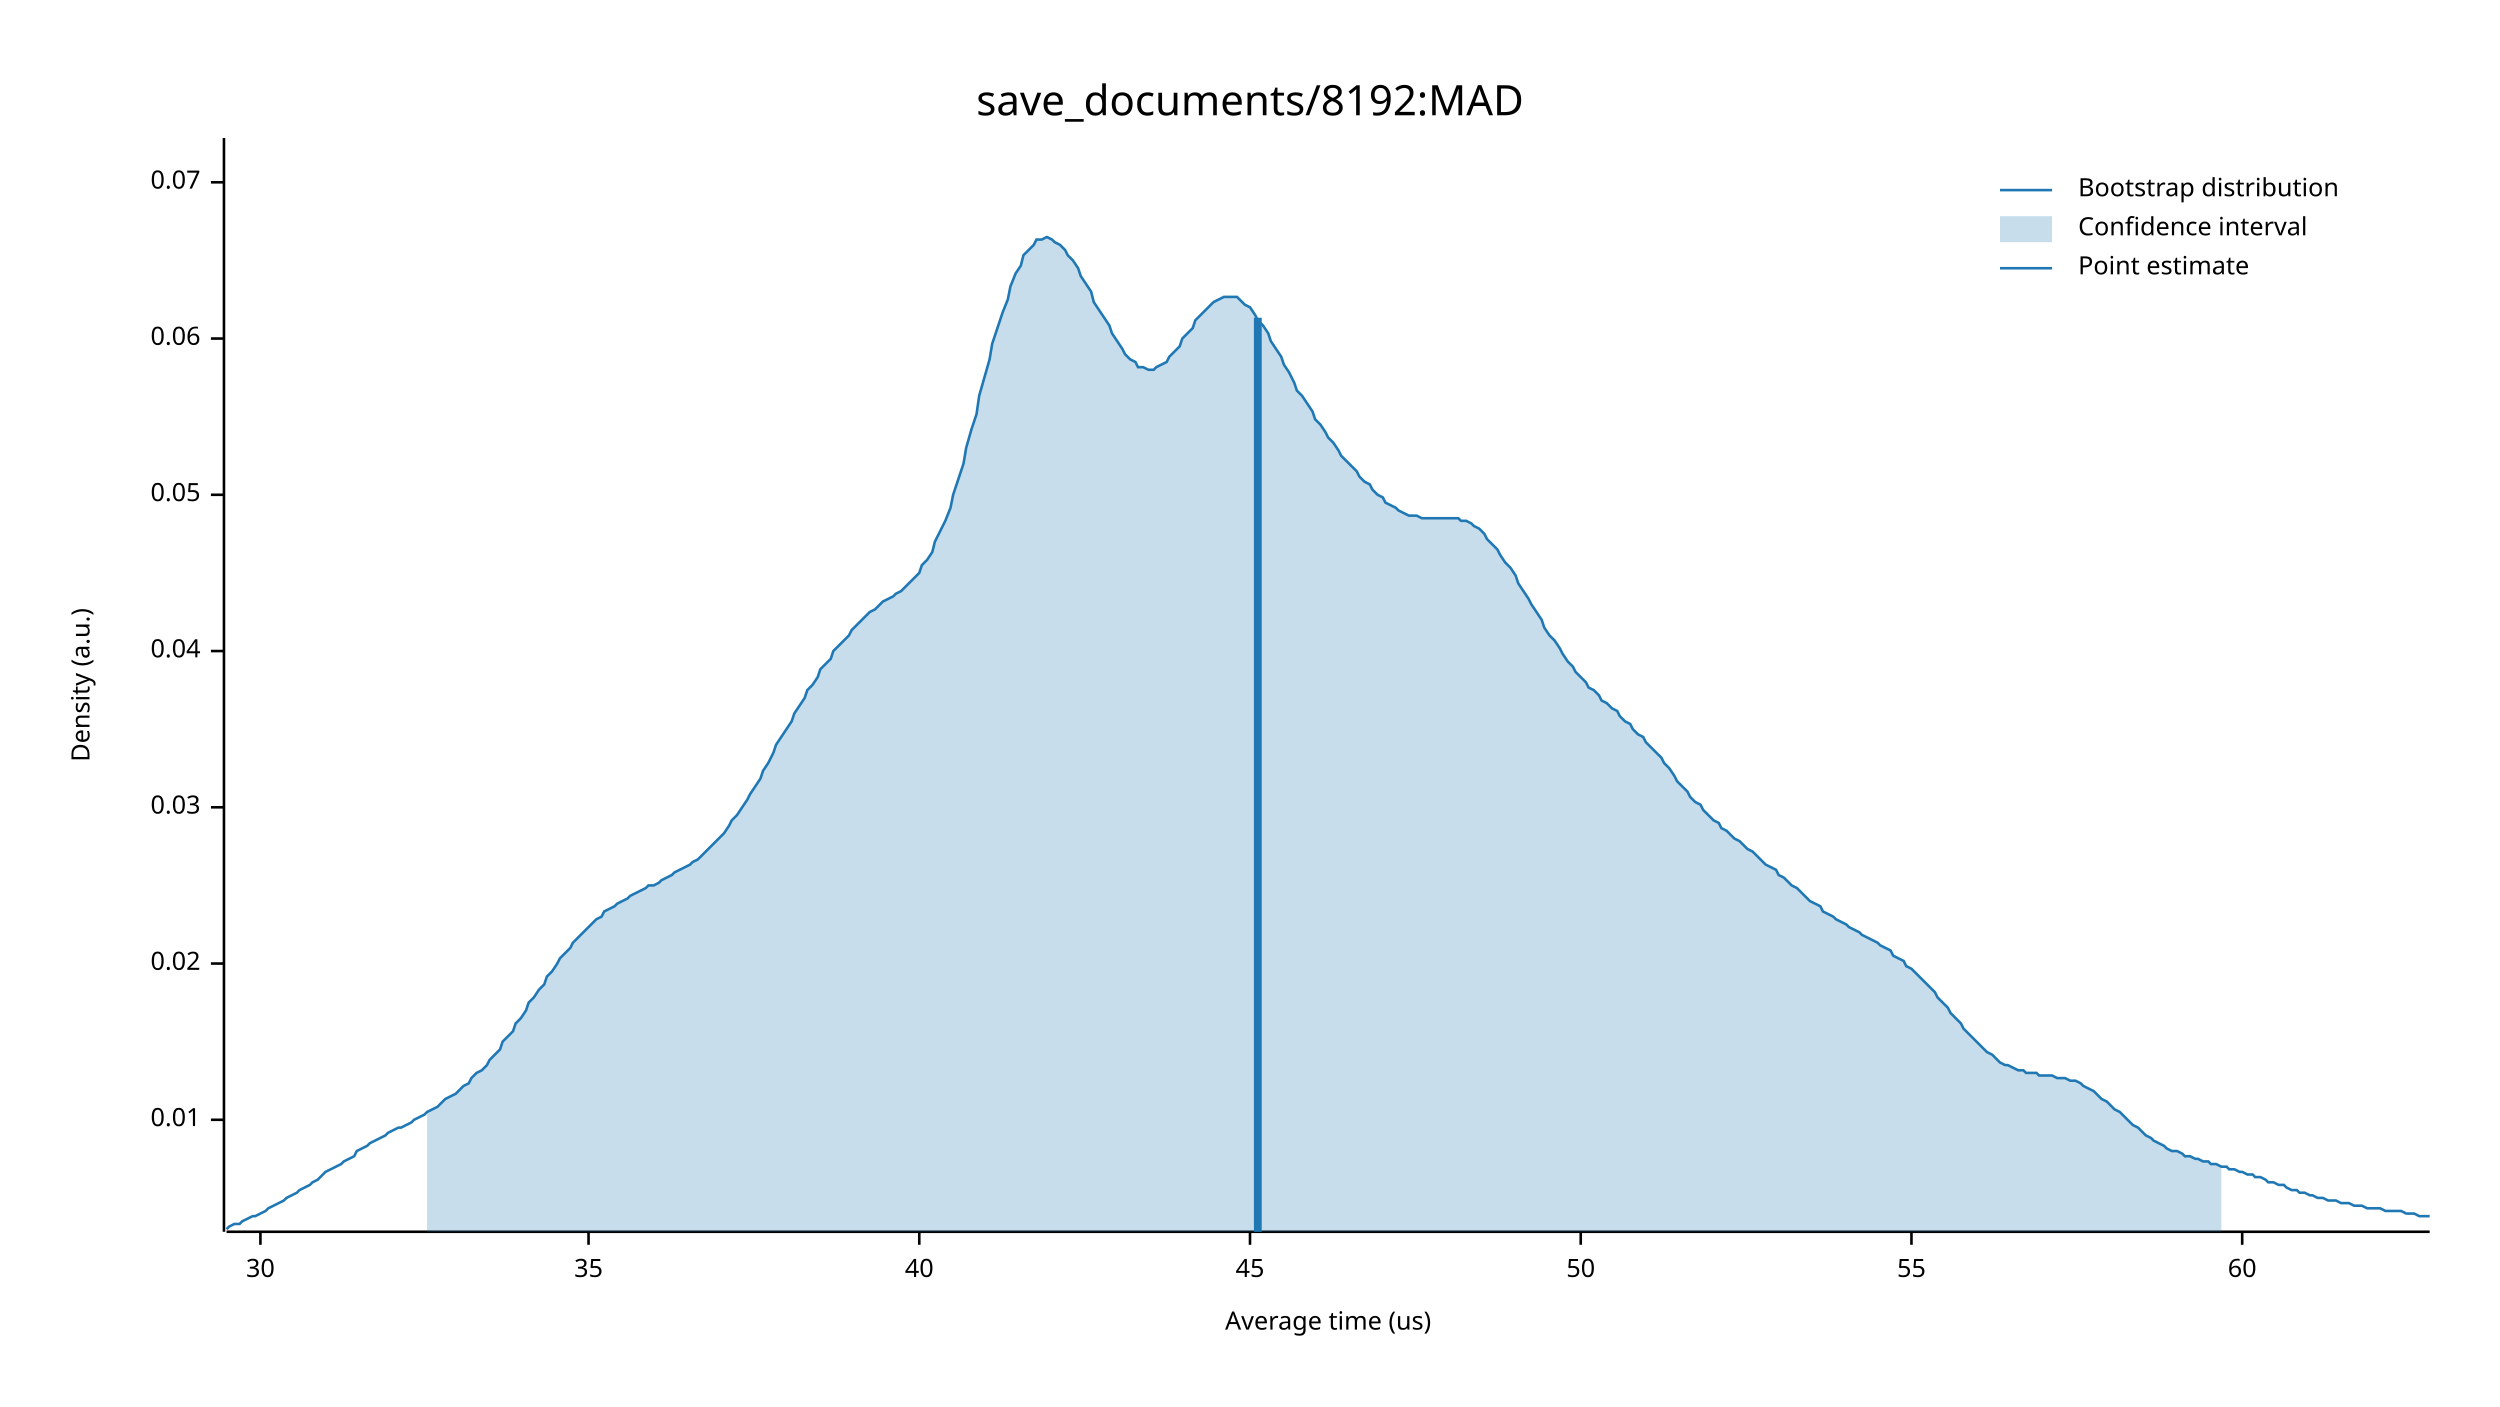
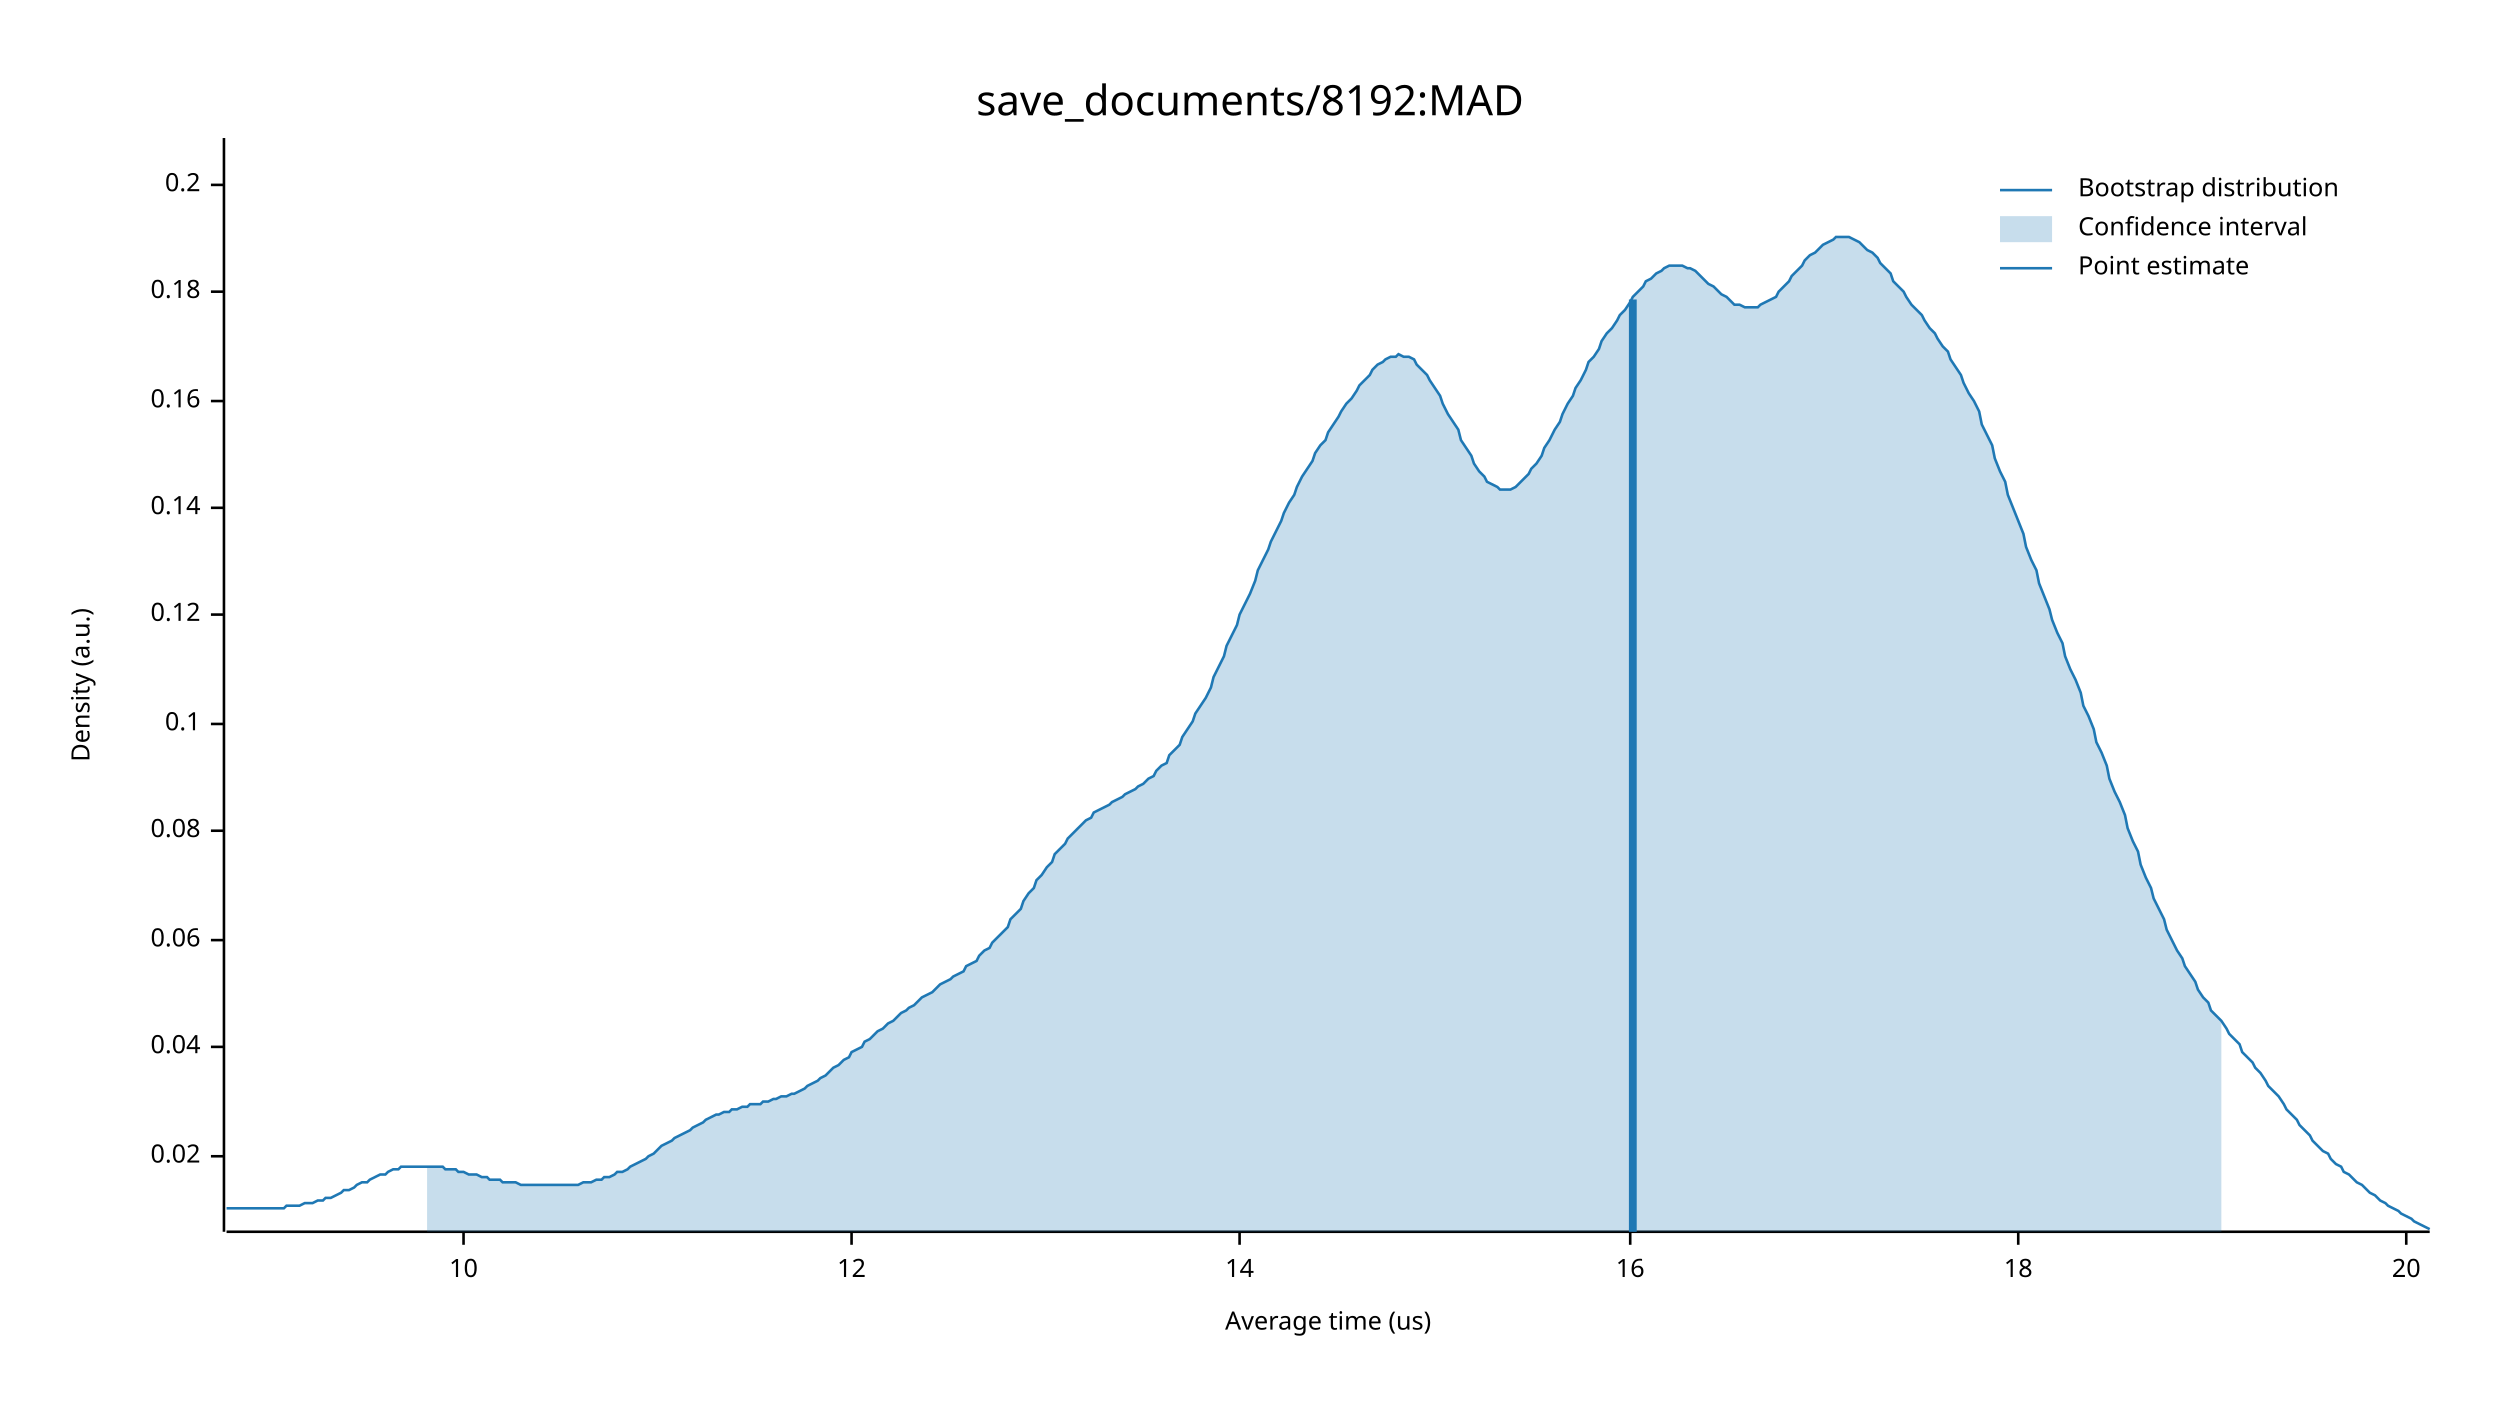
<svg xmlns="http://www.w3.org/2000/svg" width="960" height="540" viewBox="0 0 960 540">
  <text x="480" y="32" dy="0.76em" text-anchor="middle" font-family="sans-serif" font-size="16.129" opacity="1" fill="#000000">
save_documents/8192:MAD
</text>
  <text x="27" y="263" dy="0.76em" text-anchor="middle" font-family="sans-serif" font-size="9.677" opacity="1" fill="#000000" transform="rotate(270, 27, 263)">
Density (a.u.)
</text>
  <text x="510" y="513" dy="-0.5ex" text-anchor="middle" font-family="sans-serif" font-size="9.677" opacity="1" fill="#000000">
Average time (us)
</text>
  <polyline fill="none" opacity="1" stroke="#000000" stroke-width="1" points="86,53 86,473 " />
-   <text x="77" y="430" dy="0.5ex" text-anchor="end" font-family="sans-serif" font-size="9.677" opacity="1" fill="#000000">
- 0.01
- </text>
-   <polyline fill="none" opacity="1" stroke="#000000" stroke-width="1" points="81,430 86,430 " />
-   <text x="77" y="370" dy="0.5ex" text-anchor="end" font-family="sans-serif" font-size="9.677" opacity="1" fill="#000000">
+   <text x="77" y="444" dy="0.5ex" text-anchor="end" font-family="sans-serif" font-size="9.677" opacity="1" fill="#000000">
0.02
</text>
-   <polyline fill="none" opacity="1" stroke="#000000" stroke-width="1" points="81,370 86,370 " />
-   <text x="77" y="310" dy="0.5ex" text-anchor="end" font-family="sans-serif" font-size="9.677" opacity="1" fill="#000000">
- 0.03
- </text>
-   <polyline fill="none" opacity="1" stroke="#000000" stroke-width="1" points="81,310 86,310 " />
-   <text x="77" y="250" dy="0.5ex" text-anchor="end" font-family="sans-serif" font-size="9.677" opacity="1" fill="#000000">
+   <polyline fill="none" opacity="1" stroke="#000000" stroke-width="1" points="81,444 86,444 " />
+   <text x="77" y="402" dy="0.5ex" text-anchor="end" font-family="sans-serif" font-size="9.677" opacity="1" fill="#000000">
0.04
</text>
-   <polyline fill="none" opacity="1" stroke="#000000" stroke-width="1" points="81,250 86,250 " />
-   <text x="77" y="190" dy="0.5ex" text-anchor="end" font-family="sans-serif" font-size="9.677" opacity="1" fill="#000000">
- 0.05
- </text>
-   <polyline fill="none" opacity="1" stroke="#000000" stroke-width="1" points="81,190 86,190 " />
-   <text x="77" y="130" dy="0.5ex" text-anchor="end" font-family="sans-serif" font-size="9.677" opacity="1" fill="#000000">
+   <polyline fill="none" opacity="1" stroke="#000000" stroke-width="1" points="81,402 86,402 " />
+   <text x="77" y="361" dy="0.5ex" text-anchor="end" font-family="sans-serif" font-size="9.677" opacity="1" fill="#000000">
0.06
</text>
-   <polyline fill="none" opacity="1" stroke="#000000" stroke-width="1" points="81,130 86,130 " />
-   <text x="77" y="70" dy="0.5ex" text-anchor="end" font-family="sans-serif" font-size="9.677" opacity="1" fill="#000000">
- 0.07
+   <polyline fill="none" opacity="1" stroke="#000000" stroke-width="1" points="81,361 86,361 " />
+   <text x="77" y="319" dy="0.5ex" text-anchor="end" font-family="sans-serif" font-size="9.677" opacity="1" fill="#000000">
+ 0.08
</text>
-   <polyline fill="none" opacity="1" stroke="#000000" stroke-width="1" points="81,70 86,70 " />
+   <polyline fill="none" opacity="1" stroke="#000000" stroke-width="1" points="81,319 86,319 " />
+   <text x="77" y="278" dy="0.5ex" text-anchor="end" font-family="sans-serif" font-size="9.677" opacity="1" fill="#000000">
+ 0.1
+ </text>
+   <polyline fill="none" opacity="1" stroke="#000000" stroke-width="1" points="81,278 86,278 " />
+   <text x="77" y="236" dy="0.5ex" text-anchor="end" font-family="sans-serif" font-size="9.677" opacity="1" fill="#000000">
+ 0.12
+ </text>
+   <polyline fill="none" opacity="1" stroke="#000000" stroke-width="1" points="81,236 86,236 " />
+   <text x="77" y="195" dy="0.5ex" text-anchor="end" font-family="sans-serif" font-size="9.677" opacity="1" fill="#000000">
+ 0.14
+ </text>
+   <polyline fill="none" opacity="1" stroke="#000000" stroke-width="1" points="81,195 86,195 " />
+   <text x="77" y="154" dy="0.5ex" text-anchor="end" font-family="sans-serif" font-size="9.677" opacity="1" fill="#000000">
+ 0.16
+ </text>
+   <polyline fill="none" opacity="1" stroke="#000000" stroke-width="1" points="81,154 86,154 " />
+   <text x="77" y="112" dy="0.5ex" text-anchor="end" font-family="sans-serif" font-size="9.677" opacity="1" fill="#000000">
+ 0.18
+ </text>
+   <polyline fill="none" opacity="1" stroke="#000000" stroke-width="1" points="81,112 86,112 " />
+   <text x="77" y="71" dy="0.5ex" text-anchor="end" font-family="sans-serif" font-size="9.677" opacity="1" fill="#000000">
+ 0.2
+ </text>
+   <polyline fill="none" opacity="1" stroke="#000000" stroke-width="1" points="81,71 86,71 " />
  <polyline fill="none" opacity="1" stroke="#000000" stroke-width="1" points="87,473 933,473 " />
-   <text x="100" y="483" dy="0.76em" text-anchor="middle" font-family="sans-serif" font-size="9.677" opacity="1" fill="#000000">
- 30
+   <text x="178" y="483" dy="0.76em" text-anchor="middle" font-family="sans-serif" font-size="9.677" opacity="1" fill="#000000">
+ 10
</text>
-   <polyline fill="none" opacity="1" stroke="#000000" stroke-width="1" points="100,473 100,478 " />
-   <text x="226" y="483" dy="0.76em" text-anchor="middle" font-family="sans-serif" font-size="9.677" opacity="1" fill="#000000">
- 35
+   <polyline fill="none" opacity="1" stroke="#000000" stroke-width="1" points="178,473 178,478 " />
+   <text x="327" y="483" dy="0.76em" text-anchor="middle" font-family="sans-serif" font-size="9.677" opacity="1" fill="#000000">
+ 12
</text>
-   <polyline fill="none" opacity="1" stroke="#000000" stroke-width="1" points="226,473 226,478 " />
-   <text x="353" y="483" dy="0.76em" text-anchor="middle" font-family="sans-serif" font-size="9.677" opacity="1" fill="#000000">
- 40
+   <polyline fill="none" opacity="1" stroke="#000000" stroke-width="1" points="327,473 327,478 " />
+   <text x="476" y="483" dy="0.76em" text-anchor="middle" font-family="sans-serif" font-size="9.677" opacity="1" fill="#000000">
+ 14
</text>
-   <polyline fill="none" opacity="1" stroke="#000000" stroke-width="1" points="353,473 353,478 " />
-   <text x="480" y="483" dy="0.76em" text-anchor="middle" font-family="sans-serif" font-size="9.677" opacity="1" fill="#000000">
- 45
+   <polyline fill="none" opacity="1" stroke="#000000" stroke-width="1" points="476,473 476,478 " />
+   <text x="626" y="483" dy="0.76em" text-anchor="middle" font-family="sans-serif" font-size="9.677" opacity="1" fill="#000000">
+ 16
</text>
-   <polyline fill="none" opacity="1" stroke="#000000" stroke-width="1" points="480,473 480,478 " />
-   <text x="607" y="483" dy="0.76em" text-anchor="middle" font-family="sans-serif" font-size="9.677" opacity="1" fill="#000000">
- 50
+   <polyline fill="none" opacity="1" stroke="#000000" stroke-width="1" points="626,473 626,478 " />
+   <text x="775" y="483" dy="0.76em" text-anchor="middle" font-family="sans-serif" font-size="9.677" opacity="1" fill="#000000">
+ 18
</text>
-   <polyline fill="none" opacity="1" stroke="#000000" stroke-width="1" points="607,473 607,478 " />
-   <text x="734" y="483" dy="0.76em" text-anchor="middle" font-family="sans-serif" font-size="9.677" opacity="1" fill="#000000">
- 55
+   <polyline fill="none" opacity="1" stroke="#000000" stroke-width="1" points="775,473 775,478 " />
+   <text x="924" y="483" dy="0.76em" text-anchor="middle" font-family="sans-serif" font-size="9.677" opacity="1" fill="#000000">
+ 20
</text>
-   <polyline fill="none" opacity="1" stroke="#000000" stroke-width="1" points="734,473 734,478 " />
-   <text x="861" y="483" dy="0.76em" text-anchor="middle" font-family="sans-serif" font-size="9.677" opacity="1" fill="#000000">
- 60
- </text>
-   <polyline fill="none" opacity="1" stroke="#000000" stroke-width="1" points="861,473 861,478 " />
-   <polyline fill="none" opacity="1" stroke="#1F78B4" stroke-width="1" points="87,472 88,471 90,470 92,470 93,469 95,468 97,467 98,467 100,466 102,465 103,464 105,463 107,462 109,461 110,460 112,459 114,458 115,457 117,456 119,455 120,454 122,453 124,451 125,450 127,449 129,448 131,447 132,446 134,445 136,444 137,442 139,441 141,440 142,439 144,438 146,437 148,436 149,435 151,434 153,433 154,433 156,432 158,431 159,430 161,429 163,428 164,427 166,426 168,425 170,423 171,422 173,421 175,420 176,419 178,417 180,416 181,414 183,412 185,411 187,409 188,407 190,405 192,403 193,400 195,398 197,396 198,393 200,391 202,388 203,385 205,383 207,380 209,378 210,375 212,373 214,370 215,368 217,366 219,364 220,362 222,360 224,358 226,356 227,355 229,353 231,352 232,350 234,349 236,348 237,347 239,346 241,345 242,344 244,343 246,342 248,341 249,340 251,340 253,339 254,338 256,337 258,336 259,335 261,334 263,333 265,332 266,331 268,330 270,328 271,327 273,325 275,323 276,322 278,320 280,317 281,315 283,313 285,310 287,307 288,305 290,302 292,299 293,296 295,293 297,289 298,286 300,283 302,280 304,277 305,274 307,271 309,268 310,265 312,263 314,260 315,257 317,255 319,253 320,250 322,248 324,246 326,244 327,242 329,240 331,238 332,237 334,235 336,234 337,233 339,231 341,230 343,229 344,228 346,227 348,225 349,224 351,222 353,220 354,217 356,215 358,212 359,208 361,204 363,200 365,195 366,190 368,184 370,178 371,172 373,165 375,159 376,152 378,145 380,138 381,132 383,126 385,120 387,115 388,110 390,105 392,102 393,98 395,96 397,94 398,92 400,92 402,91 404,92 405,93 407,94 409,96 410,98 412,100 414,103 415,106 417,109 419,112 420,116 422,119 424,122 426,125 427,128 429,131 431,134 432,136 434,138 436,139 437,141 439,141 441,142 443,142 444,141 446,140 448,139 449,137 451,135 453,133 454,130 456,128 458,126 459,123 461,121 463,119 465,117 466,116 468,115 470,114 471,114 473,114 475,114 476,115 478,117 480,118 482,121 483,123 485,125 487,128 488,131 490,134 492,137 493,140 495,143 497,147 498,150 500,152 502,155 504,158 505,161 507,163 509,166 510,168 512,170 514,173 515,175 517,177 519,179 521,181 522,183 524,185 526,186 527,188 529,190 531,191 532,193 534,194 536,195 537,196 539,197 541,198 543,198 544,198 546,199 548,199 549,199 551,199 553,199 554,199 556,199 558,199 560,199 561,200 563,200 565,201 566,202 568,203 570,205 571,207 573,209 575,211 576,213 578,216 580,218 582,221 583,224 585,227 587,230 588,232 590,235 592,238 593,241 595,244 597,246 599,249 600,251 602,254 604,256 605,258 607,260 609,262 610,264 612,265 614,267 615,269 617,270 619,272 621,273 622,275 624,277 626,278 627,280 629,282 631,283 632,285 634,287 636,289 638,291 639,293 641,295 643,298 644,300 646,302 648,304 649,306 651,308 653,309 654,311 656,313 658,315 660,316 661,318 663,319 665,321 666,322 668,323 670,325 671,326 673,327 675,329 676,330 678,332 680,333 682,334 683,336 685,337 687,339 688,340 690,341 692,343 693,344 695,346 697,347 699,348 700,350 702,351 704,352 705,353 707,354 709,355 710,356 712,357 714,358 715,359 717,360 719,361 721,362 722,363 724,364 726,365 727,367 729,368 731,369 732,371 734,372 736,374 738,376 739,377 741,379 743,381 744,383 746,385 748,387 749,389 751,391 753,393 754,395 756,397 758,399 760,401 761,402 763,404 765,405 766,406 768,408 770,409 771,409 773,410 775,411 777,411 778,412 780,412 782,412 783,413 785,413 787,413 788,413 790,414 792,414 793,414 795,415 797,415 799,416 800,417 802,418 804,419 805,420 807,422 809,423 810,424 812,426 814,427 816,429 817,430 819,432 821,433 822,434 824,436 826,437 827,438 829,439 831,440 832,441 834,442 836,442 838,443 839,444 841,444 843,445 844,445 846,446 848,446 849,447 851,447 853,448 855,448 856,449 858,449 860,450 861,450 863,451 865,451 866,452 868,452 870,453 871,454 873,454 875,455 877,455 878,456 880,457 882,457 883,458 885,458 887,459 888,459 890,460 892,460 894,461 895,461 897,461 899,462 900,462 902,462 904,463 905,463 907,463 909,464 910,464 912,464 914,464 916,465 917,465 919,465 921,465 922,465 924,466 926,466 927,466 929,467 931,467 933,467 " />
-   <polygon opacity="0.25" fill="#1F78B4" points="164,427 166,426 168,425 170,423 171,422 173,421 175,420 176,419 178,417 180,416 181,414 183,412 185,411 187,409 188,407 190,405 192,403 193,400 195,398 197,396 198,393 200,391 202,388 203,385 205,383 207,380 209,378 210,375 212,373 214,370 215,368 217,366 219,364 220,362 222,360 224,358 226,356 227,355 229,353 231,352 232,350 234,349 236,348 237,347 239,346 241,345 242,344 244,343 246,342 248,341 249,340 251,340 253,339 254,338 256,337 258,336 259,335 261,334 263,333 265,332 266,331 268,330 270,328 271,327 273,325 275,323 276,322 278,320 280,317 281,315 283,313 285,310 287,307 288,305 290,302 292,299 293,296 295,293 297,289 298,286 300,283 302,280 304,277 305,274 307,271 309,268 310,265 312,263 314,260 315,257 317,255 319,253 320,250 322,248 324,246 326,244 327,242 329,240 331,238 332,237 334,235 336,234 337,233 339,231 341,230 343,229 344,228 346,227 348,225 349,224 351,222 353,220 354,217 356,215 358,212 359,208 361,204 363,200 365,195 366,190 368,184 370,178 371,172 373,165 375,159 376,152 378,145 380,138 381,132 383,126 385,120 387,115 388,110 390,105 392,102 393,98 395,96 397,94 398,92 400,92 402,91 404,92 405,93 407,94 409,96 410,98 412,100 414,103 415,106 417,109 419,112 420,116 422,119 424,122 426,125 427,128 429,131 431,134 432,136 434,138 436,139 437,141 439,141 441,142 443,142 444,141 446,140 448,139 449,137 451,135 453,133 454,130 456,128 458,126 459,123 461,121 463,119 465,117 466,116 468,115 470,114 471,114 473,114 475,114 476,115 478,117 480,118 482,121 483,123 485,125 487,128 488,131 490,134 492,137 493,140 495,143 497,147 498,150 500,152 502,155 504,158 505,161 507,163 509,166 510,168 512,170 514,173 515,175 517,177 519,179 521,181 522,183 524,185 526,186 527,188 529,190 531,191 532,193 534,194 536,195 537,196 539,197 541,198 543,198 544,198 546,199 548,199 549,199 551,199 553,199 554,199 556,199 558,199 560,199 561,200 563,200 565,201 566,202 568,203 570,205 571,207 573,209 575,211 576,213 578,216 580,218 582,221 583,224 585,227 587,230 588,232 590,235 592,238 593,241 595,244 597,246 599,249 600,251 602,254 604,256 605,258 607,260 609,262 610,264 612,265 614,267 615,269 617,270 619,272 621,273 622,275 624,277 626,278 627,280 629,282 631,283 632,285 634,287 636,289 638,291 639,293 641,295 643,298 644,300 646,302 648,304 649,306 651,308 653,309 654,311 656,313 658,315 660,316 661,318 663,319 665,321 666,322 668,323 670,325 671,326 673,327 675,329 676,330 678,332 680,333 682,334 683,336 685,337 687,339 688,340 690,341 692,343 693,344 695,346 697,347 699,348 700,350 702,351 704,352 705,353 707,354 709,355 710,356 712,357 714,358 715,359 717,360 719,361 721,362 722,363 724,364 726,365 727,367 729,368 731,369 732,371 734,372 736,374 738,376 739,377 741,379 743,381 744,383 746,385 748,387 749,389 751,391 753,393 754,395 756,397 758,399 760,401 761,402 763,404 765,405 766,406 768,408 770,409 771,409 773,410 775,411 777,411 778,412 780,412 782,412 783,413 785,413 787,413 788,413 790,414 792,414 793,414 795,415 797,415 799,416 800,417 802,418 804,419 805,420 807,422 809,423 810,424 812,426 814,427 816,429 817,430 819,432 821,433 822,434 824,436 826,437 827,438 829,439 831,440 832,441 834,442 836,442 838,443 839,444 841,444 843,445 844,445 846,446 848,446 849,447 851,447 853,448 853,473 164,473 " />
-   <polyline fill="none" opacity="1" stroke="#1F78B4" stroke-width="3" points="483,473 483,122 " />
+   <polyline fill="none" opacity="1" stroke="#000000" stroke-width="1" points="924,473 924,478 " />
+   <polyline fill="none" opacity="1" stroke="#1F78B4" stroke-width="1" points="87,464 88,464 90,464 92,464 93,464 95,464 97,464 98,464 100,464 102,464 103,464 105,464 107,464 109,464 110,463 112,463 114,463 115,463 117,462 119,462 120,462 122,461 124,461 125,460 127,460 129,459 131,458 132,457 134,457 136,456 137,455 139,454 141,454 142,453 144,452 146,451 148,451 149,450 151,449 153,449 154,448 156,448 158,448 159,448 161,448 163,448 164,448 166,448 168,448 170,448 171,449 173,449 175,449 176,450 178,450 180,451 181,451 183,451 185,452 187,452 188,453 190,453 192,453 193,454 195,454 197,454 198,454 200,455 202,455 203,455 205,455 207,455 209,455 210,455 212,455 214,455 215,455 217,455 219,455 220,455 222,455 224,454 226,454 227,454 229,453 231,453 232,452 234,452 236,451 237,450 239,450 241,449 242,448 244,447 246,446 248,445 249,444 251,443 253,441 254,440 256,439 258,438 259,437 261,436 263,435 265,434 266,433 268,432 270,431 271,430 273,429 275,428 276,428 278,427 280,427 281,426 283,426 285,425 287,425 288,424 290,424 292,424 293,423 295,423 297,422 298,422 300,421 302,421 304,420 305,420 307,419 309,418 310,417 312,416 314,415 315,414 317,413 319,411 320,410 322,409 324,407 326,406 327,404 329,403 331,402 332,400 334,399 336,397 337,396 339,395 341,393 343,392 344,391 346,389 348,388 349,387 351,386 353,384 354,383 356,382 358,381 359,380 361,378 363,377 365,376 366,375 368,374 370,373 371,371 373,370 375,369 376,367 378,365 380,364 381,362 383,360 385,358 387,356 388,353 390,351 392,349 393,346 395,343 397,341 398,338 400,336 402,333 404,331 405,328 407,326 409,324 410,322 412,320 414,318 415,317 417,315 419,314 420,312 422,311 424,310 426,309 427,308 429,307 431,306 432,305 434,304 436,303 437,302 439,301 441,299 443,298 444,296 446,294 448,293 449,290 451,288 453,286 454,283 456,280 458,277 459,274 461,271 463,268 465,264 466,260 468,256 470,252 471,248 473,244 475,240 476,236 478,232 480,228 482,223 483,219 485,215 487,211 488,208 490,204 492,200 493,197 495,193 497,190 498,187 500,183 502,180 504,177 505,174 507,171 509,169 510,166 512,163 514,160 515,158 517,155 519,153 521,150 522,148 524,146 526,144 527,142 529,140 531,139 532,138 534,137 536,137 537,136 539,137 541,137 543,138 544,140 546,142 548,144 549,146 551,149 553,152 554,155 556,159 558,162 560,165 561,169 563,172 565,175 566,178 568,181 570,183 571,185 573,186 575,187 576,188 578,188 580,188 582,187 583,186 585,184 587,182 588,180 590,178 592,175 593,172 595,169 597,165 599,162 600,159 602,155 604,152 605,149 607,146 609,142 610,139 612,137 614,134 615,131 617,128 619,126 621,123 622,121 624,119 626,116 627,114 629,112 631,110 632,108 634,107 636,105 638,104 639,103 641,102 643,102 644,102 646,102 648,103 649,103 651,104 653,106 654,107 656,109 658,110 660,112 661,113 663,114 665,116 666,117 668,117 670,118 671,118 673,118 675,118 676,117 678,116 680,115 682,114 683,112 685,110 687,108 688,106 690,104 692,102 693,100 695,98 697,97 699,95 700,94 702,93 704,92 705,91 707,91 709,91 710,91 712,92 714,93 715,94 717,96 719,97 721,99 722,101 724,103 726,105 727,108 729,110 731,112 732,114 734,117 736,119 738,121 739,123 741,126 743,128 744,130 746,133 748,135 749,138 751,141 753,144 754,147 756,151 758,154 760,158 761,163 763,167 765,171 766,176 768,181 770,185 771,190 773,195 775,200 777,205 778,210 780,215 782,219 783,224 785,229 787,234 788,238 790,243 792,247 793,252 795,257 797,261 799,266 800,271 802,275 804,280 805,285 807,289 809,294 810,299 812,304 814,308 816,313 817,318 819,323 821,327 822,332 824,337 826,341 827,345 829,349 831,353 832,357 834,361 836,365 838,368 839,371 841,374 843,377 844,380 846,383 848,385 849,388 851,390 853,392 855,395 856,397 858,399 860,401 861,404 863,406 865,408 866,410 868,412 870,415 871,417 873,419 875,421 877,424 878,426 880,428 882,430 883,432 885,434 887,436 888,438 890,440 892,442 894,443 895,445 897,447 899,448 900,450 902,451 904,453 905,454 907,455 909,457 910,458 912,459 914,461 916,462 917,463 919,464 921,465 922,466 924,467 926,468 927,469 929,470 931,471 933,472 " />
+   <polygon opacity="0.25" fill="#1F78B4" points="164,448 166,448 168,448 170,448 171,449 173,449 175,449 176,450 178,450 180,451 181,451 183,451 185,452 187,452 188,453 190,453 192,453 193,454 195,454 197,454 198,454 200,455 202,455 203,455 205,455 207,455 209,455 210,455 212,455 214,455 215,455 217,455 219,455 220,455 222,455 224,454 226,454 227,454 229,453 231,453 232,452 234,452 236,451 237,450 239,450 241,449 242,448 244,447 246,446 248,445 249,444 251,443 253,441 254,440 256,439 258,438 259,437 261,436 263,435 265,434 266,433 268,432 270,431 271,430 273,429 275,428 276,428 278,427 280,427 281,426 283,426 285,425 287,425 288,424 290,424 292,424 293,423 295,423 297,422 298,422 300,421 302,421 304,420 305,420 307,419 309,418 310,417 312,416 314,415 315,414 317,413 319,411 320,410 322,409 324,407 326,406 327,404 329,403 331,402 332,400 334,399 336,397 337,396 339,395 341,393 343,392 344,391 346,389 348,388 349,387 351,386 353,384 354,383 356,382 358,381 359,380 361,378 363,377 365,376 366,375 368,374 370,373 371,371 373,370 375,369 376,367 378,365 380,364 381,362 383,360 385,358 387,356 388,353 390,351 392,349 393,346 395,343 397,341 398,338 400,336 402,333 404,331 405,328 407,326 409,324 410,322 412,320 414,318 415,317 417,315 419,314 420,312 422,311 424,310 426,309 427,308 429,307 431,306 432,305 434,304 436,303 437,302 439,301 441,299 443,298 444,296 446,294 448,293 449,290 451,288 453,286 454,283 456,280 458,277 459,274 461,271 463,268 465,264 466,260 468,256 470,252 471,248 473,244 475,240 476,236 478,232 480,228 482,223 483,219 485,215 487,211 488,208 490,204 492,200 493,197 495,193 497,190 498,187 500,183 502,180 504,177 505,174 507,171 509,169 510,166 512,163 514,160 515,158 517,155 519,153 521,150 522,148 524,146 526,144 527,142 529,140 531,139 532,138 534,137 536,137 537,136 539,137 541,137 543,138 544,140 546,142 548,144 549,146 551,149 553,152 554,155 556,159 558,162 560,165 561,169 563,172 565,175 566,178 568,181 570,183 571,185 573,186 575,187 576,188 578,188 580,188 582,187 583,186 585,184 587,182 588,180 590,178 592,175 593,172 595,169 597,165 599,162 600,159 602,155 604,152 605,149 607,146 609,142 610,139 612,137 614,134 615,131 617,128 619,126 621,123 622,121 624,119 626,116 627,114 629,112 631,110 632,108 634,107 636,105 638,104 639,103 641,102 643,102 644,102 646,102 648,103 649,103 651,104 653,106 654,107 656,109 658,110 660,112 661,113 663,114 665,116 666,117 668,117 670,118 671,118 673,118 675,118 676,117 678,116 680,115 682,114 683,112 685,110 687,108 688,106 690,104 692,102 693,100 695,98 697,97 699,95 700,94 702,93 704,92 705,91 707,91 709,91 710,91 712,92 714,93 715,94 717,96 719,97 721,99 722,101 724,103 726,105 727,108 729,110 731,112 732,114 734,117 736,119 738,121 739,123 741,126 743,128 744,130 746,133 748,135 749,138 751,141 753,144 754,147 756,151 758,154 760,158 761,163 763,167 765,171 766,176 768,181 770,185 771,190 773,195 775,200 777,205 778,210 780,215 782,219 783,224 785,229 787,234 788,238 790,243 792,247 793,252 795,257 797,261 799,266 800,271 802,275 804,280 805,285 807,289 809,294 810,299 812,304 814,308 816,313 817,318 819,323 821,327 822,332 824,337 826,341 827,345 829,349 831,353 832,357 834,361 836,365 838,368 839,371 841,374 843,377 844,380 846,383 848,385 849,388 851,390 853,392 853,473 164,473 " />
+   <polyline fill="none" opacity="1" stroke="#1F78B4" stroke-width="3" points="627,473 627,115 " />
  <text x="798" y="68" dy="0.76em" text-anchor="start" font-family="sans-serif" font-size="9.677" opacity="1" fill="#000000">
Bootstrap distribution
</text>
  <text x="798" y="83" dy="0.76em" text-anchor="start" font-family="sans-serif" font-size="9.677" opacity="1" fill="#000000">
Confidence interval
</text>
  <text x="798" y="98" dy="0.76em" text-anchor="start" font-family="sans-serif" font-size="9.677" opacity="1" fill="#000000">
Point estimate
</text>
  <polyline fill="none" opacity="1" stroke="#1F78B4" stroke-width="1" points="768,73 788,73 " />
  <rect x="768" y="83" width="20" height="10" opacity="0.25" fill="#1F78B4" stroke="none" />
  <polyline fill="none" opacity="1" stroke="#1F78B4" stroke-width="1" points="768,103 788,103 " />
</svg>
